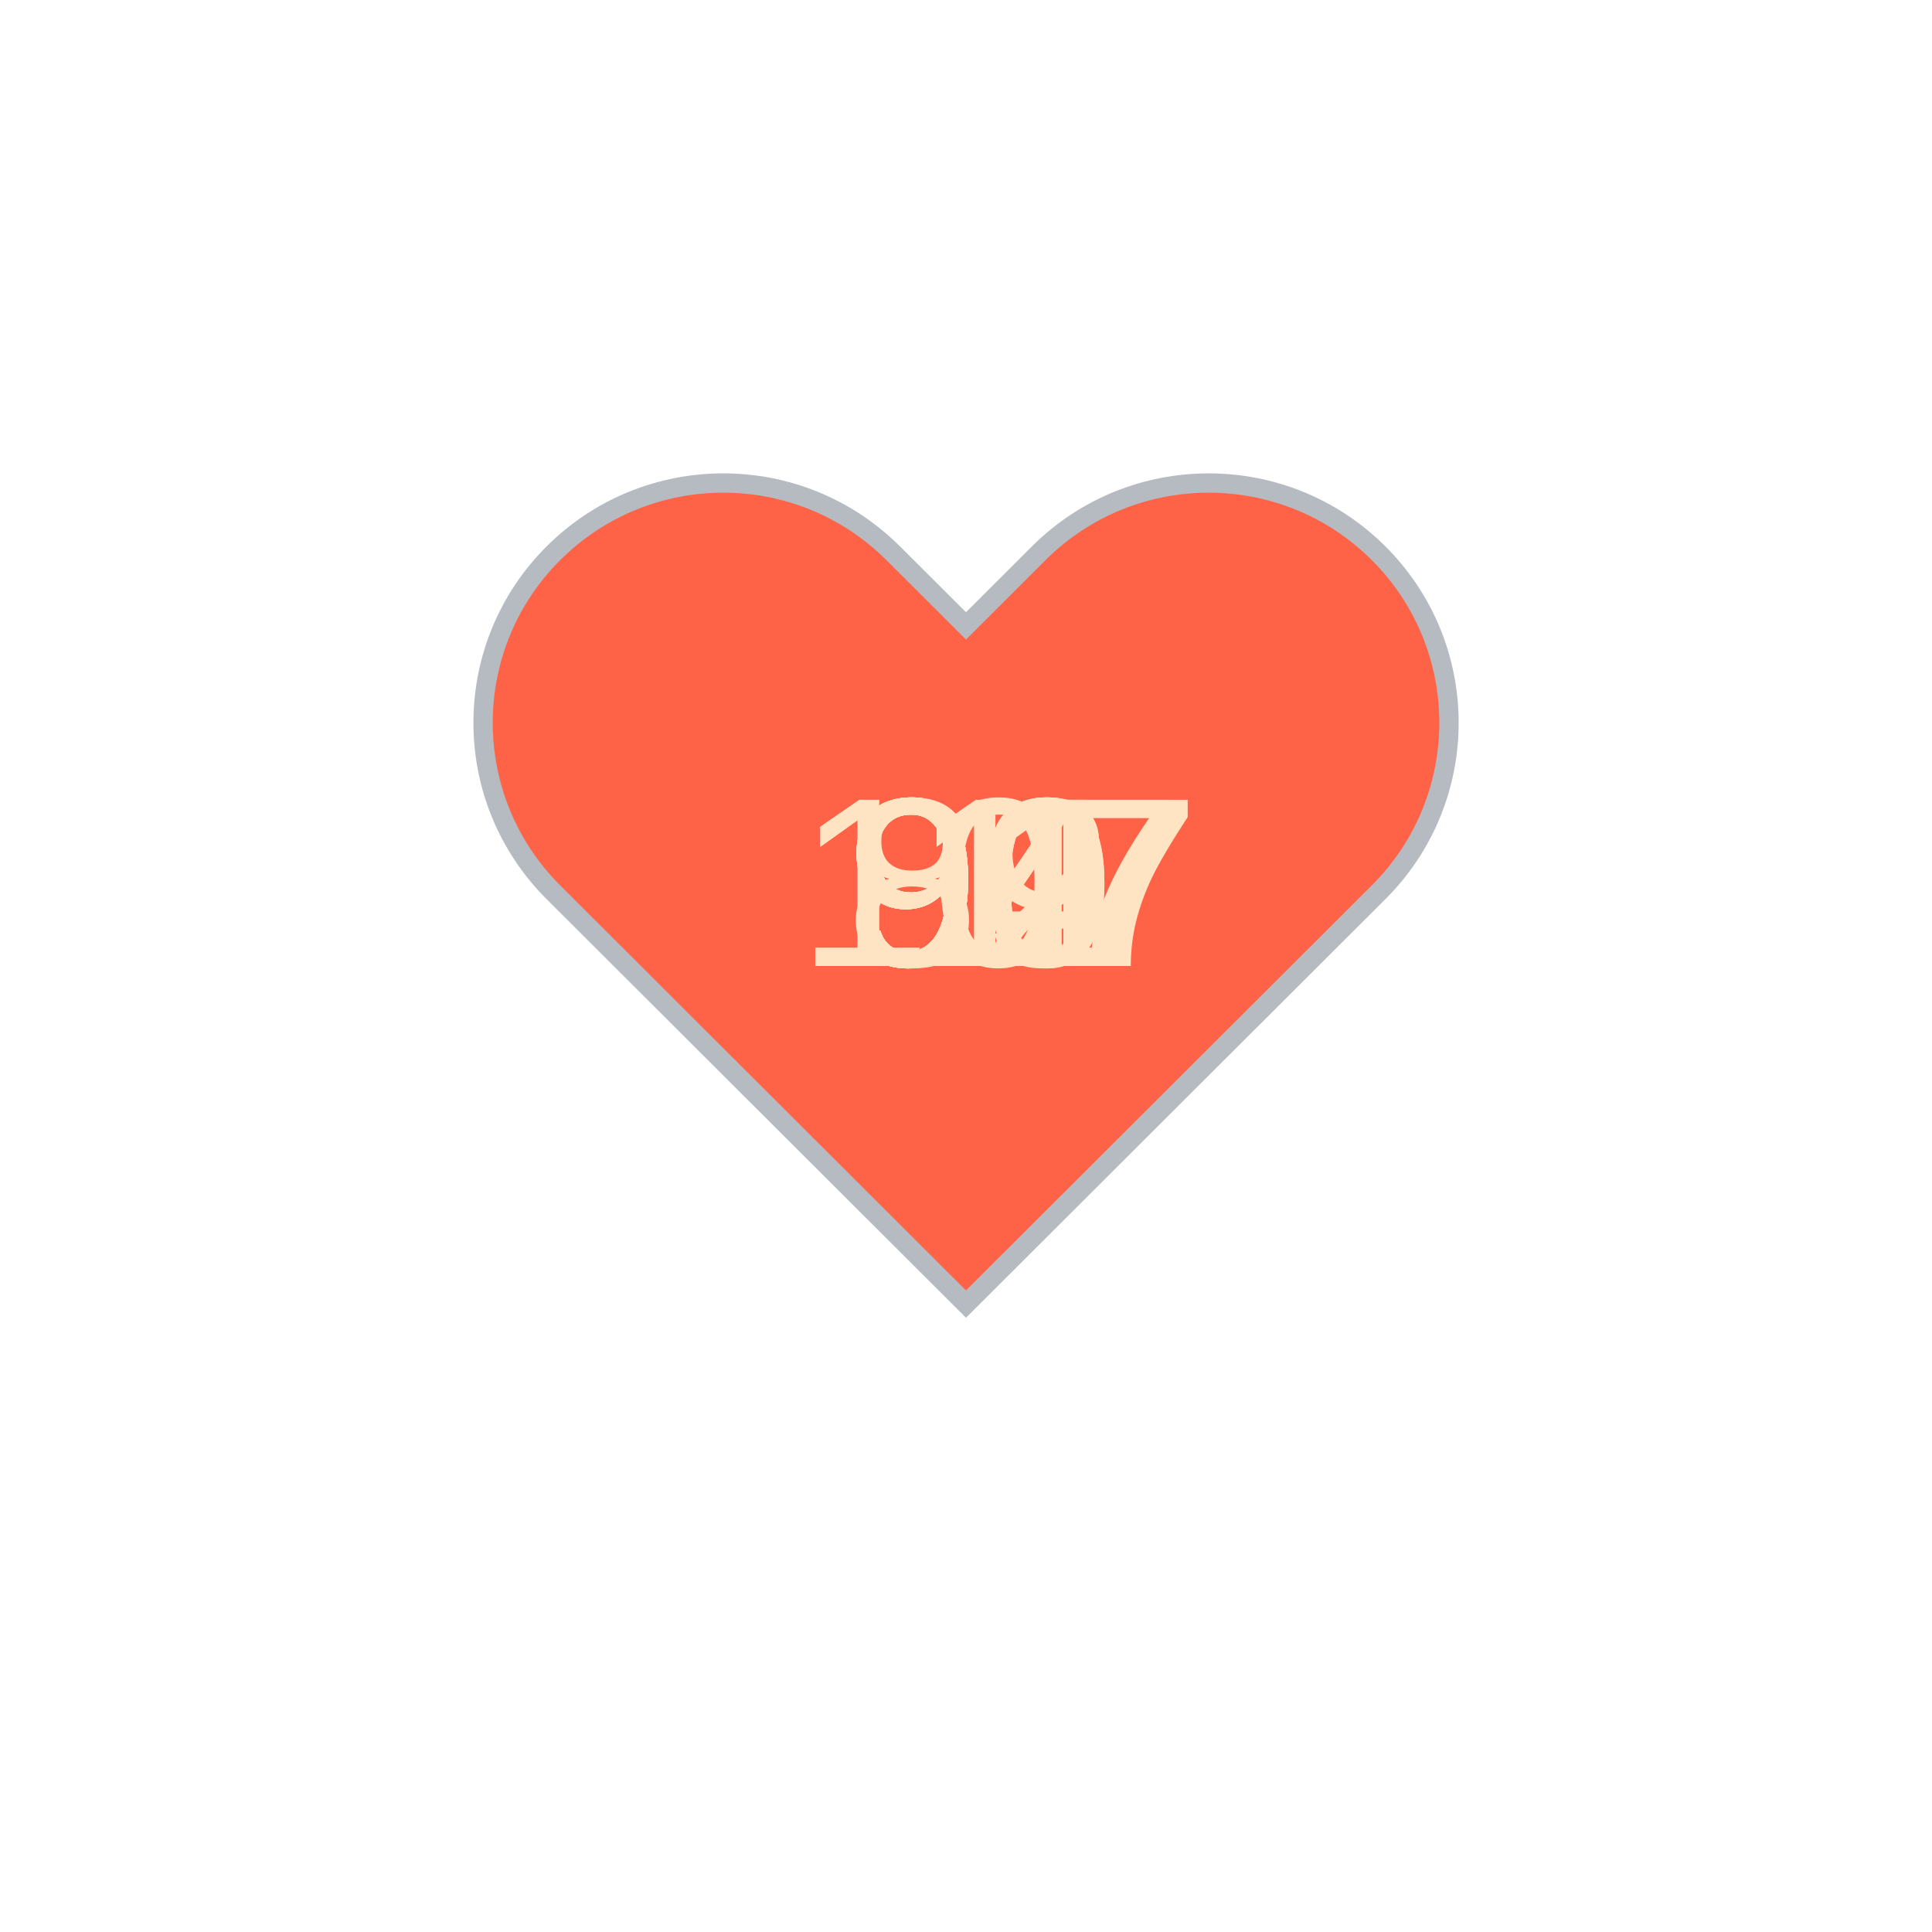
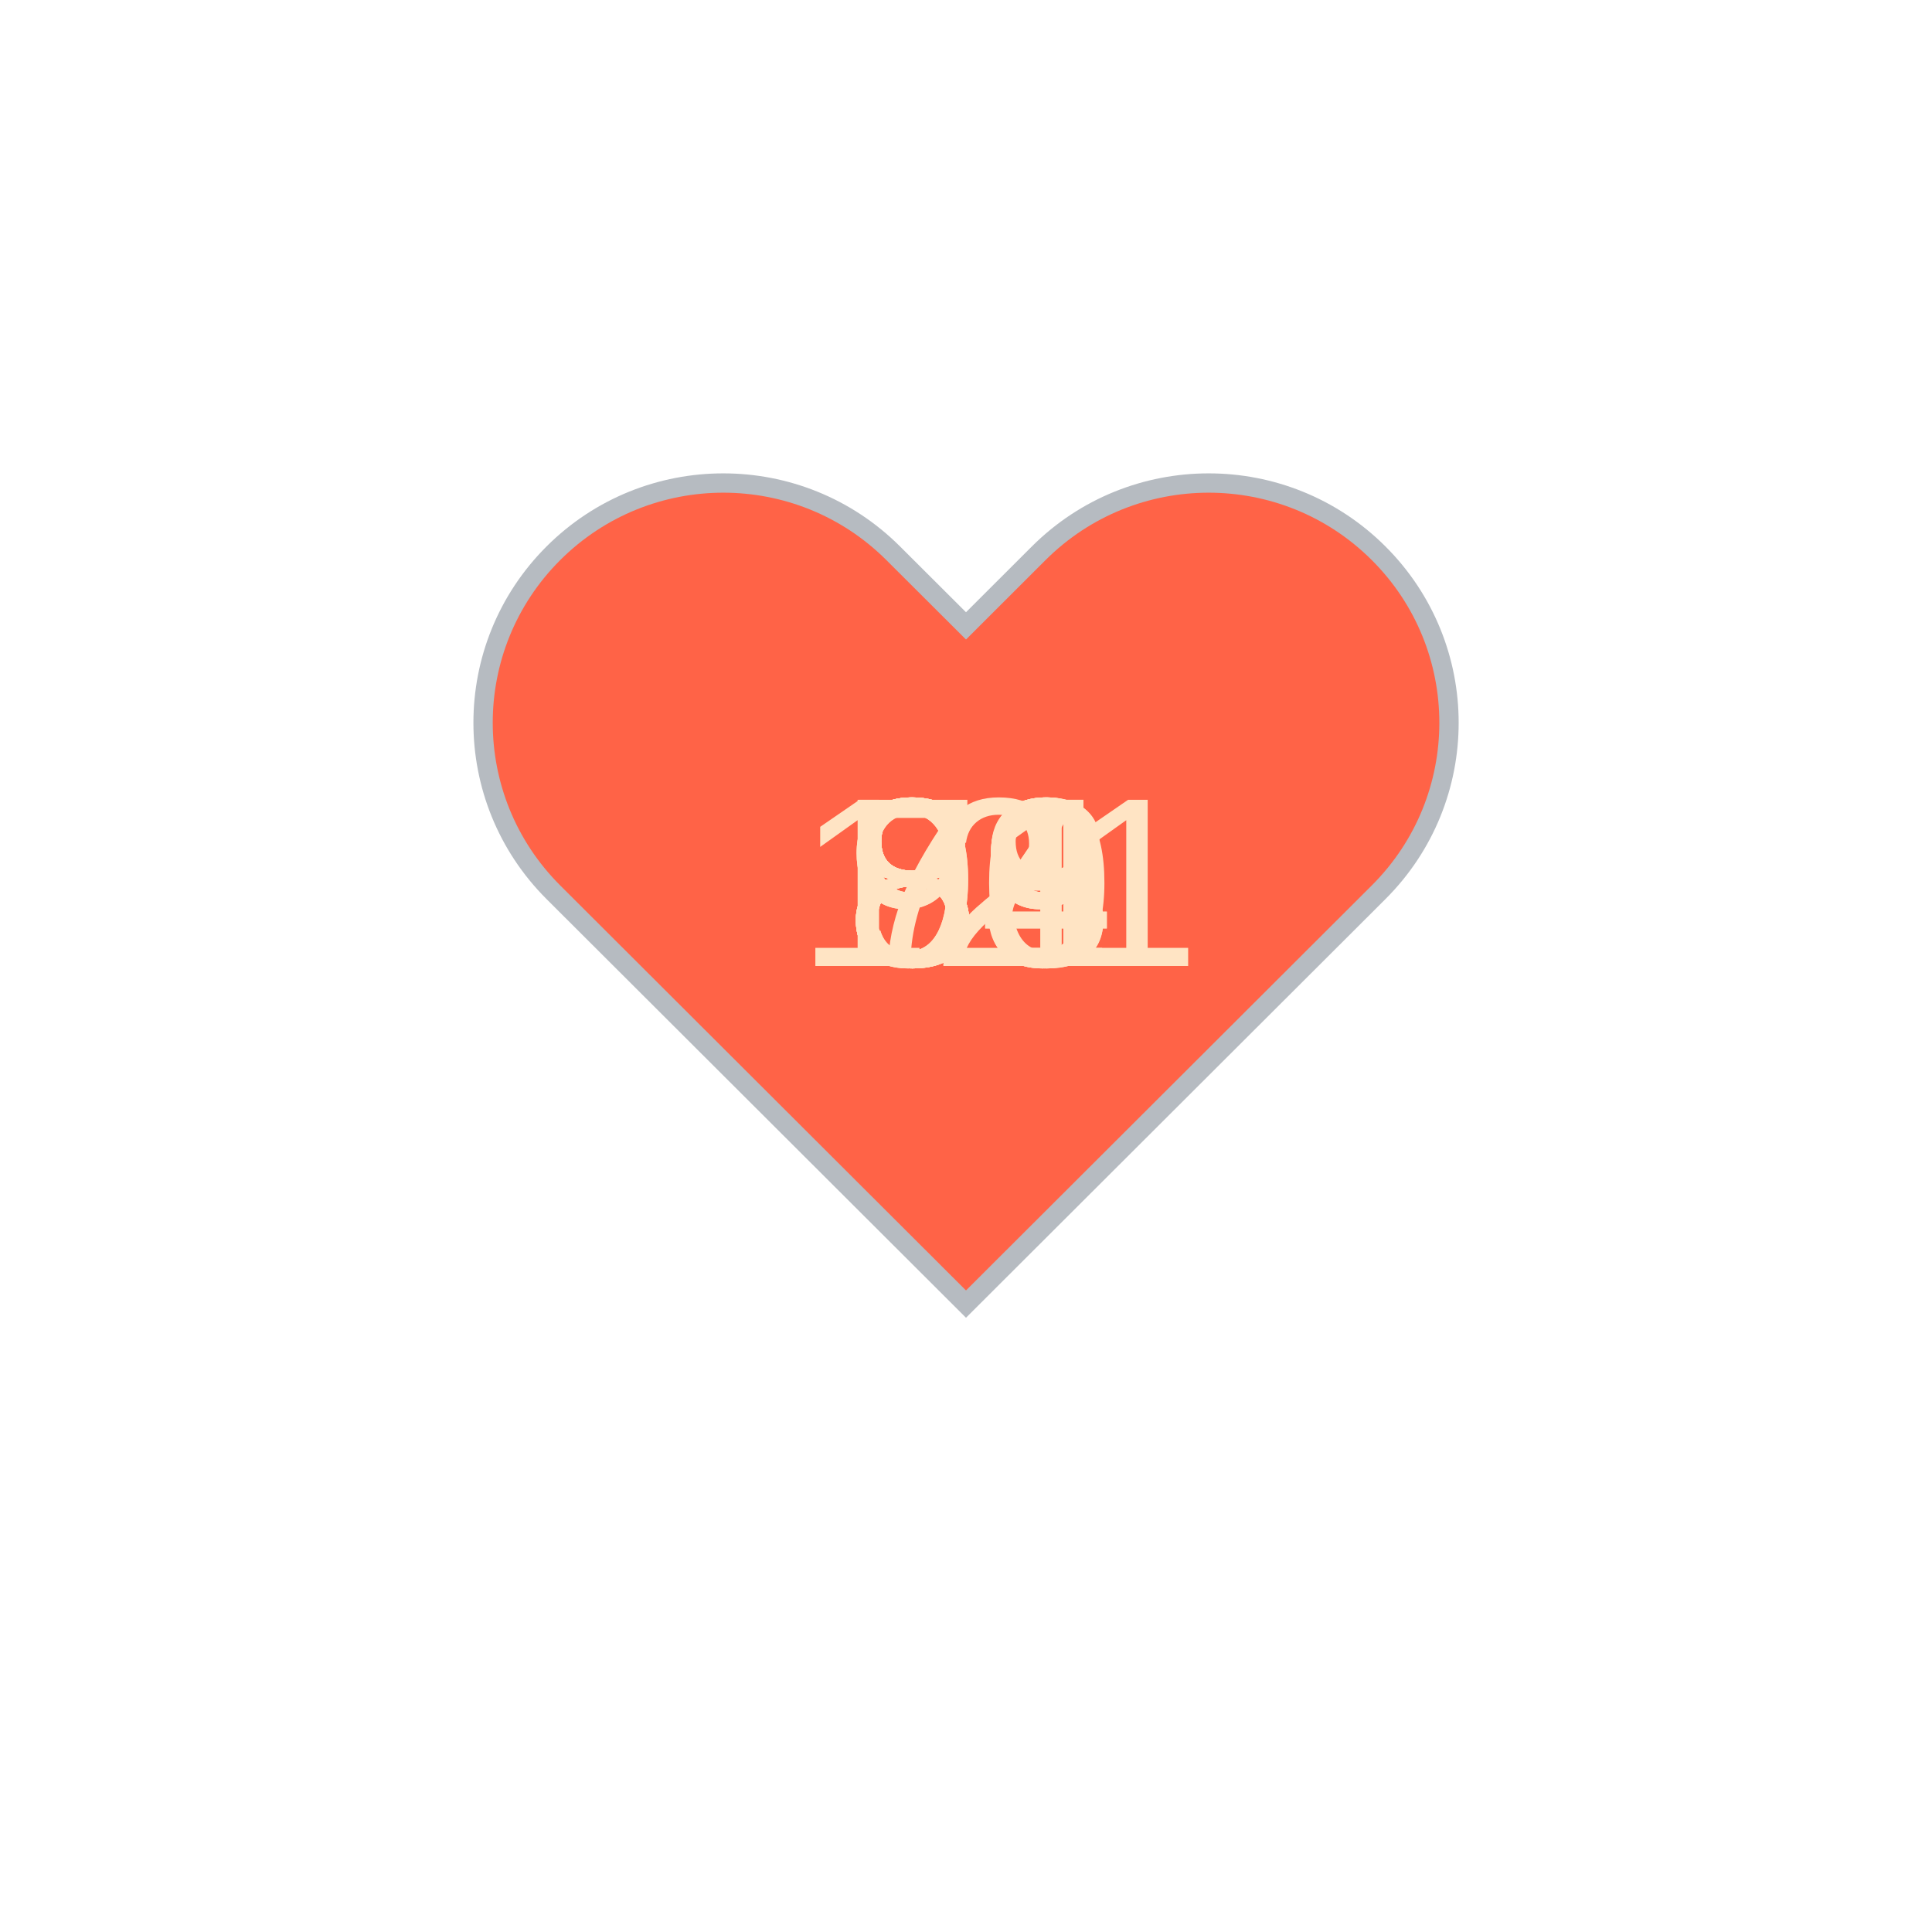
<svg xmlns="http://www.w3.org/2000/svg" baseProfile="full" height="150" version="1.1" viewBox="0,0,200,200" width="150">
  <defs />
  <g transform="translate(100 100)">
    <path d="M92.71,7.27L92.71,7.27c-9.71-9.69-25.46-9.69-35.18,0L50,14.79l-7.54-7.52C32.75-2.42,17-2.42,7.29,7.27v0 c-9.71,9.69-9.71,25.41,0,35.1L50,85l42.71-42.63C102.43,32.68,102.43,16.96,92.71,7.27z" fill="tomato" stroke="#B6BBC1" stroke-width="2" transform="translate(-50 -50)" />
    <animateTransform additive="sum" attributeName="transform" dur="1.2s" repeatCount="indefinite" type="scale" values="1; 1.5; 1.25; 1.5; 1.5; 1;" />
-     <text fill="bisque" style="font-size:25px; font-family:Arial" transform="translate(-12.5 0)">89<animate attributeName="visibility" dur="12.0s" keyTimes="0;0.1;0.2;0.3;0.4;0.5;0.6;0.7;0.8;0.9;1.0" repeatCount="indefinite" values="visible;hidden;hidden;hidden;hidden;hidden;hidden;hidden;hidden;hidden;hidden" />
+     <text fill="bisque" style="font-size:25px; font-family:Arial" transform="translate(-12.5 0)">84<animate attributeName="visibility" dur="12.0s" keyTimes="0;0.1;0.2;0.3;0.4;0.5;0.6;0.7;0.8;0.9;1.0" repeatCount="indefinite" values="visible;hidden;hidden;hidden;hidden;hidden;hidden;hidden;hidden;hidden;hidden" />
    </text>
-     <text fill="bisque" style="font-size:25px; font-family:Arial" transform="translate(-12.5 0)">90<animate attributeName="visibility" dur="12.0s" keyTimes="0;0.1;0.2;0.3;0.4;0.5;0.6;0.7;0.8;0.9;1.0" repeatCount="indefinite" values="hidden;visible;hidden;hidden;hidden;hidden;hidden;hidden;hidden;hidden;hidden" />
+     <text fill="bisque" style="font-size:25px; font-family:Arial" transform="translate(-12.5 0)">80<animate attributeName="visibility" dur="12.0s" keyTimes="0;0.1;0.2;0.3;0.4;0.5;0.6;0.7;0.8;0.9;1.0" repeatCount="indefinite" values="hidden;visible;hidden;hidden;hidden;hidden;hidden;hidden;hidden;hidden;hidden" />
    </text>
-     <text fill="bisque" style="font-size:25px; font-family:Arial" transform="translate(-12.5 0)">94<animate attributeName="visibility" dur="12.0s" keyTimes="0;0.1;0.2;0.3;0.4;0.5;0.6;0.7;0.8;0.9;1.0" repeatCount="indefinite" values="hidden;hidden;visible;hidden;hidden;hidden;hidden;hidden;hidden;hidden;hidden" />
+     <text fill="bisque" style="font-size:25px; font-family:Arial" transform="translate(-12.5 0)">83<animate attributeName="visibility" dur="12.0s" keyTimes="0;0.1;0.2;0.3;0.4;0.5;0.6;0.7;0.8;0.9;1.0" repeatCount="indefinite" values="hidden;hidden;visible;hidden;hidden;hidden;hidden;hidden;hidden;hidden;hidden" />
    </text>
-     <text fill="bisque" style="font-size:25px; font-family:Arial" transform="translate(-12.5 0)">91<animate attributeName="visibility" dur="12.0s" keyTimes="0;0.1;0.2;0.3;0.4;0.5;0.6;0.7;0.8;0.9;1.0" repeatCount="indefinite" values="hidden;hidden;hidden;visible;hidden;hidden;hidden;hidden;hidden;hidden;hidden" />
+     <text fill="bisque" style="font-size:25px; font-family:Arial" transform="translate(-12.5 0)">79<animate attributeName="visibility" dur="12.0s" keyTimes="0;0.1;0.2;0.3;0.4;0.5;0.6;0.7;0.8;0.9;1.0" repeatCount="indefinite" values="hidden;hidden;hidden;visible;hidden;hidden;hidden;hidden;hidden;hidden;hidden" />
    </text>
-     <text fill="bisque" style="font-size:25px; font-family:Arial" transform="translate(-12.5 0)">92<animate attributeName="visibility" dur="12.0s" keyTimes="0;0.1;0.2;0.3;0.4;0.5;0.6;0.7;0.8;0.9;1.0" repeatCount="indefinite" values="hidden;hidden;hidden;hidden;visible;hidden;hidden;hidden;hidden;hidden;hidden" />
+     <text fill="bisque" style="font-size:25px; font-family:Arial" transform="translate(-12.5 0)">84<animate attributeName="visibility" dur="12.0s" keyTimes="0;0.1;0.2;0.3;0.4;0.5;0.6;0.7;0.8;0.9;1.0" repeatCount="indefinite" values="hidden;hidden;hidden;hidden;visible;hidden;hidden;hidden;hidden;hidden;hidden" />
    </text>
-     <text fill="bisque" style="font-size:25px; font-family:Arial" transform="translate(-12.5 0)">90<animate attributeName="visibility" dur="12.0s" keyTimes="0;0.1;0.2;0.3;0.4;0.5;0.6;0.7;0.8;0.9;1.0" repeatCount="indefinite" values="hidden;hidden;hidden;hidden;hidden;visible;hidden;hidden;hidden;hidden;hidden" />
+     <text fill="bisque" style="font-size:25px; font-family:Arial" transform="translate(-12.5 0)">89<animate attributeName="visibility" dur="12.0s" keyTimes="0;0.1;0.2;0.3;0.4;0.5;0.6;0.7;0.8;0.9;1.0" repeatCount="indefinite" values="hidden;hidden;hidden;hidden;hidden;visible;hidden;hidden;hidden;hidden;hidden" />
    </text>
-     <text fill="bisque" style="font-size:25px; font-family:Arial" transform="translate(-12.5 0)">92<animate attributeName="visibility" dur="12.0s" keyTimes="0;0.1;0.2;0.3;0.4;0.5;0.6;0.7;0.8;0.9;1.0" repeatCount="indefinite" values="hidden;hidden;hidden;hidden;hidden;hidden;visible;hidden;hidden;hidden;hidden" />
+     <text fill="bisque" style="font-size:25px; font-family:Arial" transform="translate(-12.5 0)">88<animate attributeName="visibility" dur="12.0s" keyTimes="0;0.1;0.2;0.3;0.4;0.5;0.6;0.7;0.8;0.9;1.0" repeatCount="indefinite" values="hidden;hidden;hidden;hidden;hidden;hidden;visible;hidden;hidden;hidden;hidden" />
    </text>
-     <text fill="bisque" style="font-size:25px; font-family:Arial" transform="translate(-12.5 0)">94<animate attributeName="visibility" dur="12.0s" keyTimes="0;0.1;0.2;0.3;0.4;0.5;0.6;0.7;0.8;0.9;1.0" repeatCount="indefinite" values="hidden;hidden;hidden;hidden;hidden;hidden;hidden;visible;hidden;hidden;hidden" />
+     <text fill="bisque" style="font-size:25px; font-family:Arial" transform="translate(-12.5 0)">91<animate attributeName="visibility" dur="12.0s" keyTimes="0;0.1;0.2;0.3;0.4;0.5;0.6;0.7;0.8;0.9;1.0" repeatCount="indefinite" values="hidden;hidden;hidden;hidden;hidden;hidden;hidden;visible;hidden;hidden;hidden" />
    </text>
-     <text fill="bisque" style="font-size:25px; font-family:Arial" transform="translate(-17.5 0)">117<animate attributeName="visibility" dur="12.0s" keyTimes="0;0.1;0.2;0.3;0.4;0.5;0.6;0.7;0.8;0.9;1.0" repeatCount="indefinite" values="hidden;hidden;hidden;hidden;hidden;hidden;hidden;hidden;visible;hidden;hidden" />
+     <text fill="bisque" style="font-size:25px; font-family:Arial" transform="translate(-12.5 0)">99<animate attributeName="visibility" dur="12.0s" keyTimes="0;0.1;0.2;0.3;0.4;0.5;0.6;0.7;0.8;0.9;1.0" repeatCount="indefinite" values="hidden;hidden;hidden;hidden;hidden;hidden;hidden;hidden;visible;hidden;hidden" />
    </text>
-     <text fill="bisque" style="font-size:25px; font-family:Arial" transform="translate(-17.5 0)">107<animate attributeName="visibility" dur="12.0s" keyTimes="0;0.1;0.2;0.3;0.4;0.5;0.6;0.7;0.8;0.9;1.0" repeatCount="indefinite" values="hidden;hidden;hidden;hidden;hidden;hidden;hidden;hidden;hidden;visible;hidden" />
+     <text fill="bisque" style="font-size:25px; font-family:Arial" transform="translate(-17.5 0)">121<animate attributeName="visibility" dur="12.0s" keyTimes="0;0.1;0.2;0.3;0.4;0.5;0.6;0.7;0.8;0.9;1.0" repeatCount="indefinite" values="hidden;hidden;hidden;hidden;hidden;hidden;hidden;hidden;hidden;visible;hidden" />
    </text>
  </g>
</svg>
